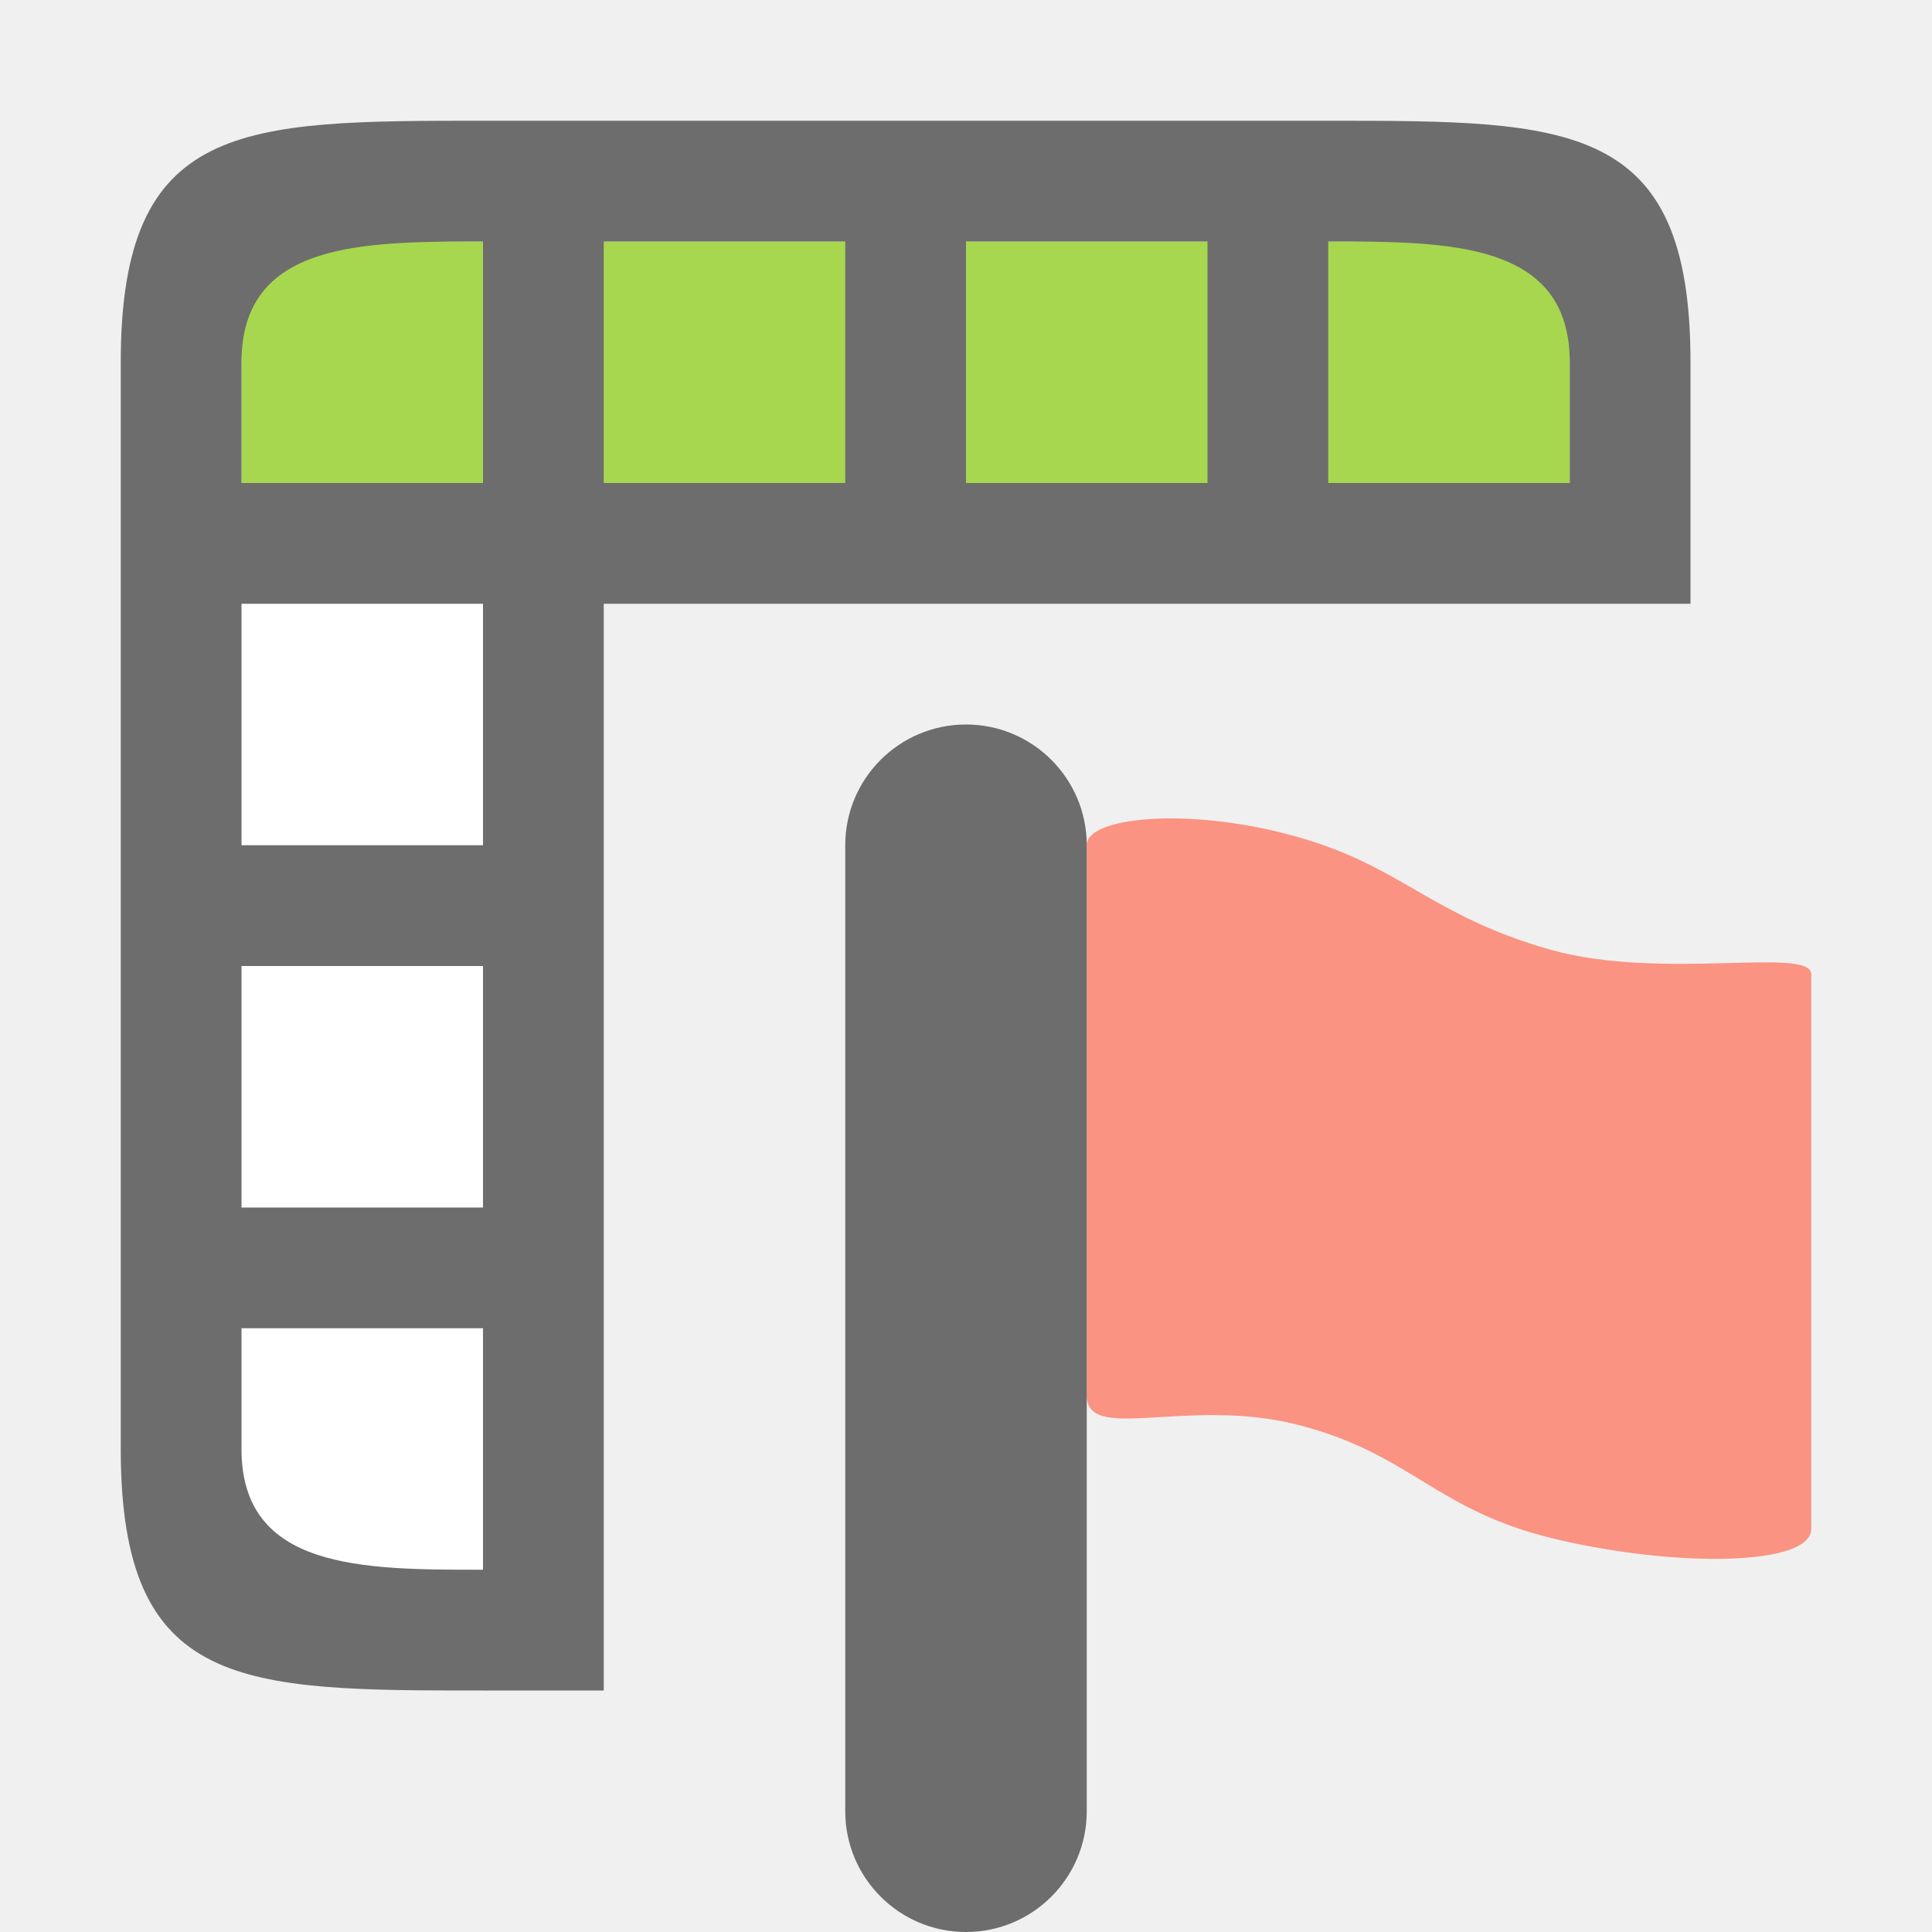
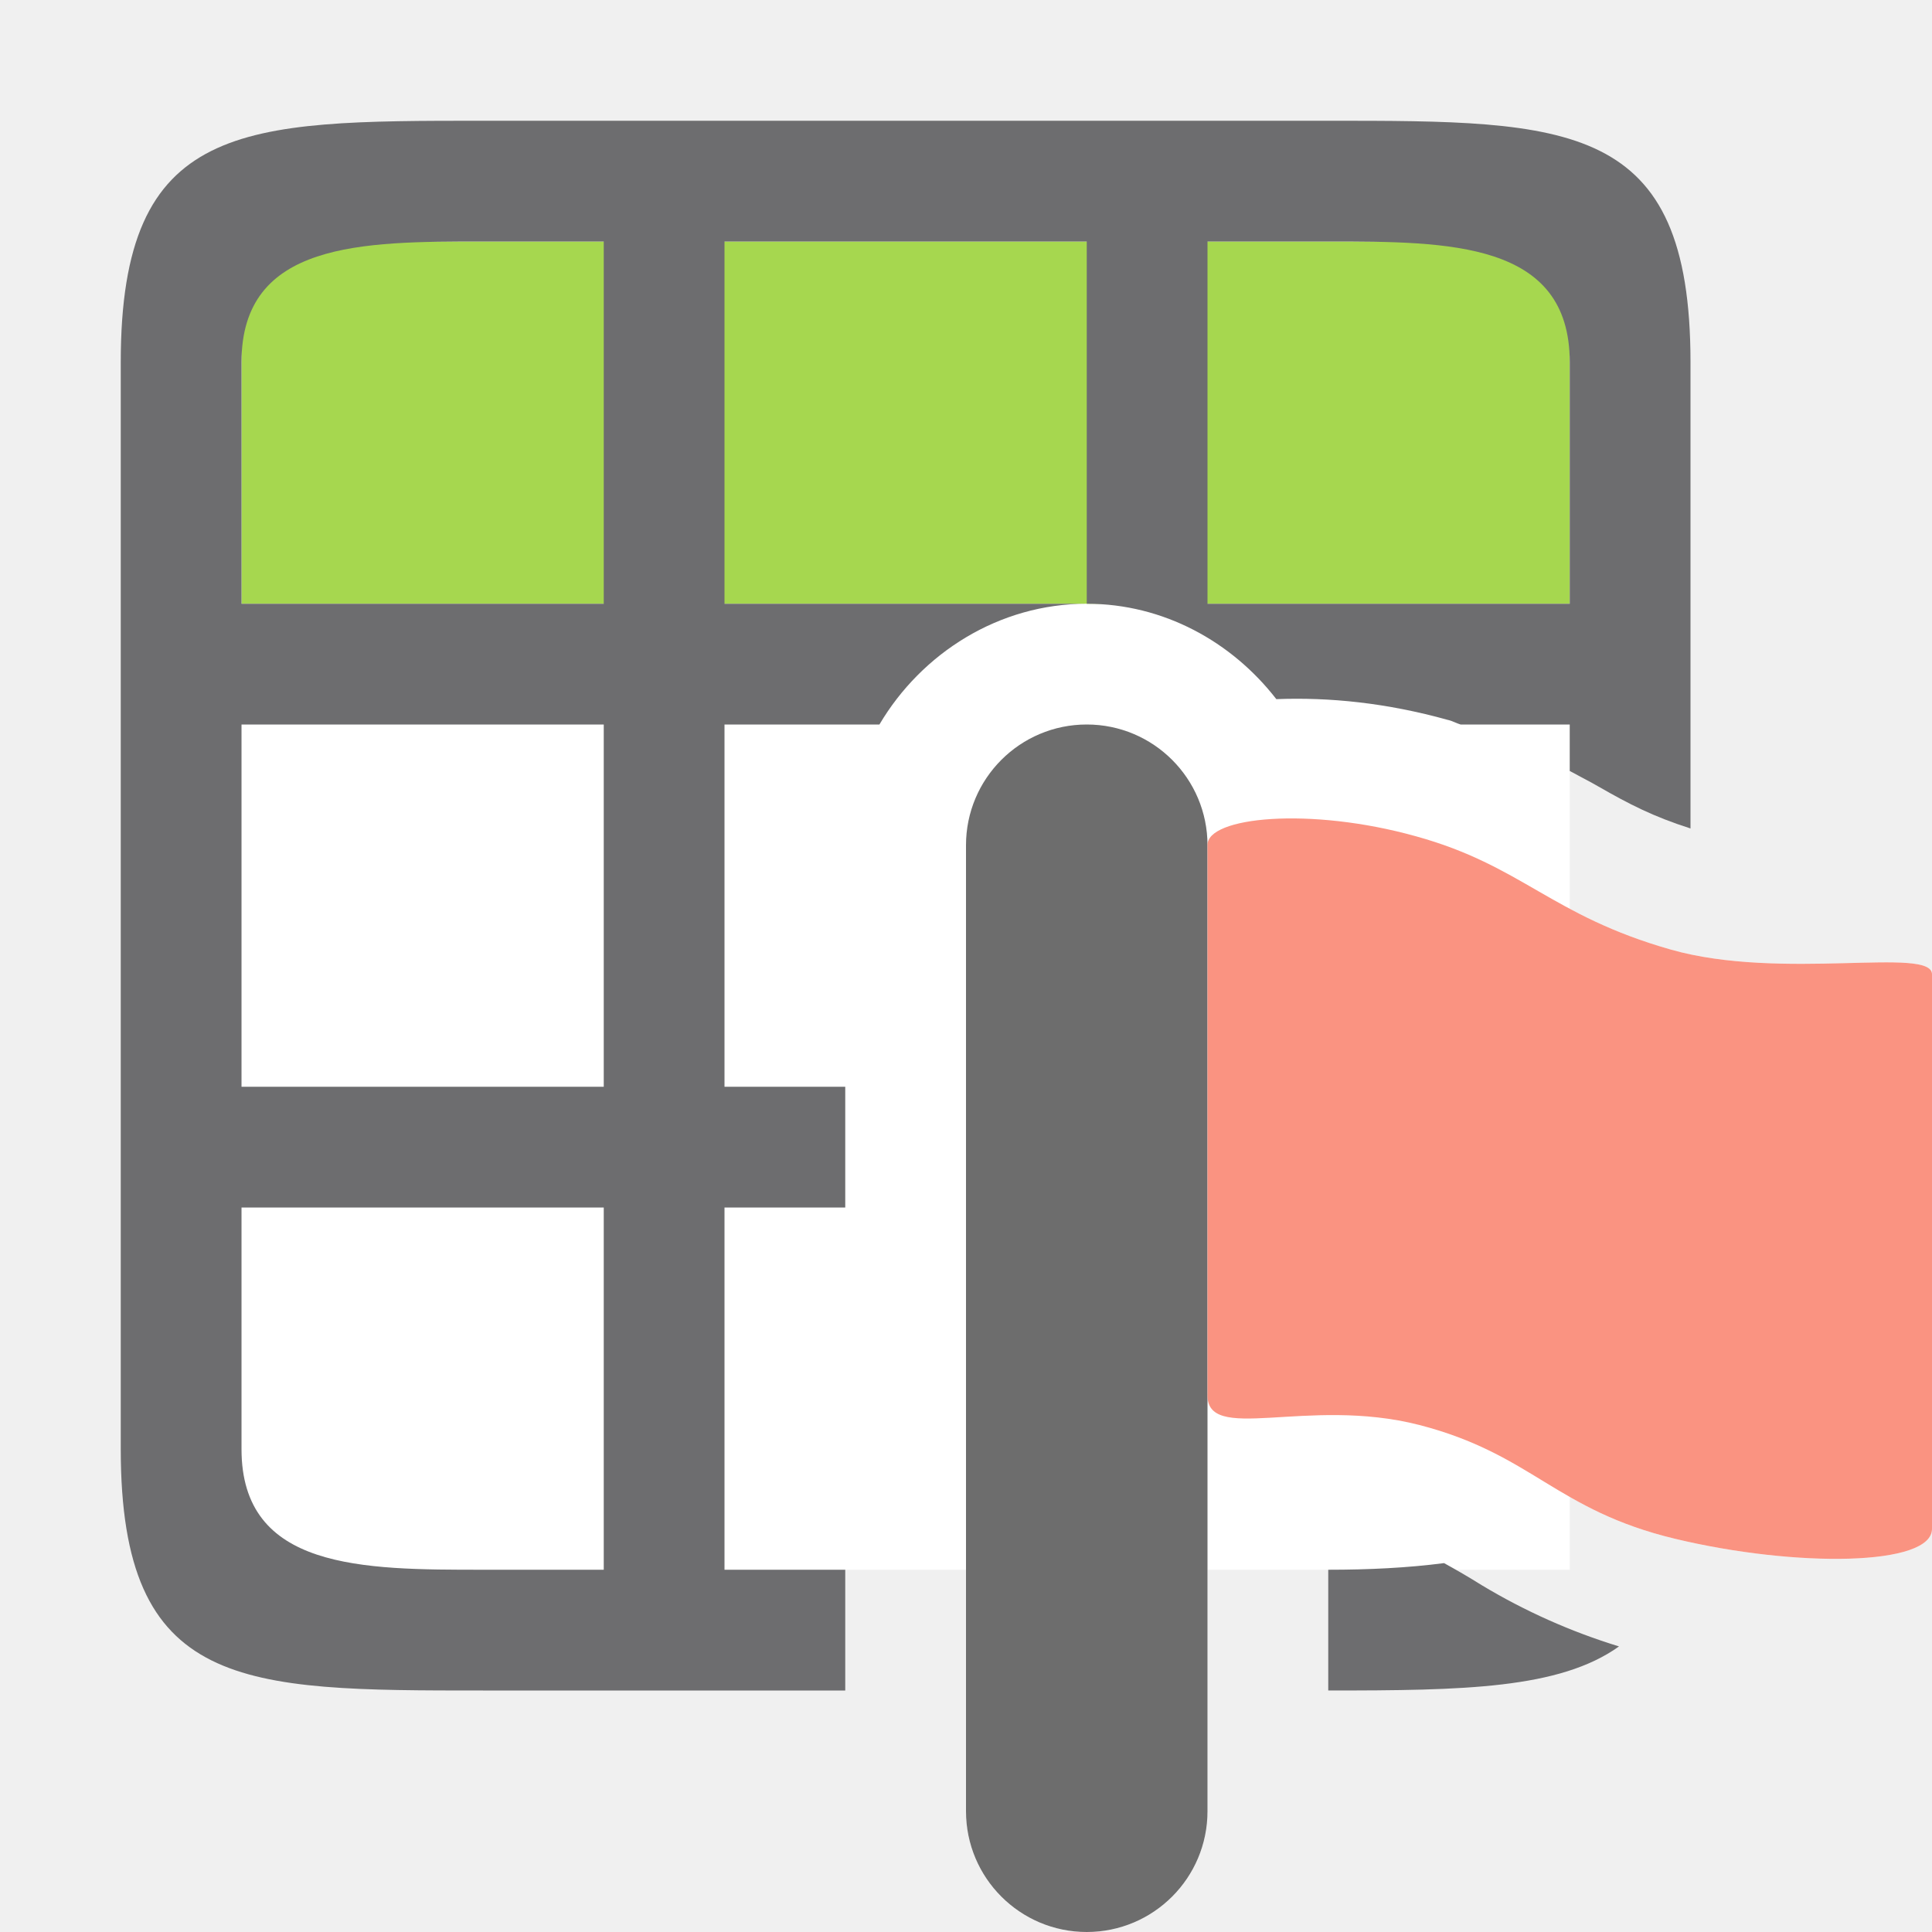
<svg xmlns="http://www.w3.org/2000/svg" viewBox="0 0 16 16">
-   <path fill="#fff" fill-rule="evenodd" d="M2 5h2v8H2z" />
-   <path fill="#a6d74f" fill-rule="evenodd" d="M2 2h11v2H2z" />
-   <path d="M1 3v9c0 2 1 2 3 2h1V5h9V3c0-2-1-2-3-2H4C2 1 1 1 1 3zm1 0c0-1 1-1 2-1v2H2zm3-1h2v2H5zm3 0h2v2H8zm3 0c1 0 2 0 2 1v1h-2zM2 5h2v2H2zm0 3h2v2H2zm0 3h2v2c-1 0-2 0-2-1z" fill="#6d6d6d" fill-rule="evenodd" />
-   <path d="M9 7c-.007-.235.848-.32 1.727-.074.88.243 1.115.655 2.11.938.92.262 2.169-.03 2.163.206v4.587c.01.315-1.129.326-2.126.087-.994-.238-1.18-.7-2.12-.943-.936-.24-1.776.168-1.754-.263z" fill="#fa9381" fill-rule="evenodd" />
-   <rect width="2" height="10" x="7" y="6" ry="1" fill="#6d6d6d" fill-rule="evenodd" />
+   <path fill="#fff" fill-rule="evenodd" d="M2 2h11v11H2z" />
+   <path fill="#a6d74f" fill-rule="evenodd" d="M2 2h11v3H2z" />
+   <path d="M4 1C2 1 1 1 1 3v9c0 2 1 2 3 2h3v-1H6v-3h1V9H6V6h1.283c.35-.592.99-1 1.717-1H6V2h3v3c.636 0 1.202.315 1.57.79.436-.017.913.03 1.424.173h.002c.038.01.063.026.1.037H13v.385c.078.043.172.09.238.129.255.146.452.248.762.347V3c0-2-1-2-3-2H4zm0 1h1v3H2V3c0-1 1-1 2-1zm6 0h1c1 0 2 0 2 1v2h-3V2zM2 6h3v3H2V6zm11 2.617V9h-2v1h2v1.244c.108.061.232.126.314.176.247.15.408.235.686.314V8.918a3.253 3.253 0 01-.438-.092c-.217-.062-.388-.136-.562-.209zM2 10h3v3H4c-1 0-2 0-2-1v-2zm9.959 2.945c-.3.039-.621.055-.959.055v1c1.12 0 1.915-.013 2.408-.365a5.105 5.105 0 01-1.135-.506 6.283 6.283 0 00-.314-.184z" fill="#6d6d6f" fill-rule="evenodd" />
+   <path style="line-height:normal;font-variant-ligatures:normal;font-variant-position:normal;font-variant-caps:normal;font-variant-numeric:normal;font-variant-alternates:normal;font-variant-east-asian:normal;font-feature-settings:normal;font-variation-settings:normal;text-indent:0;text-align:start;text-decoration-line:none;text-decoration-style:solid;text-decoration-color:#000;text-transform:none;text-orientation:mixed;white-space:normal;shape-padding:0;shape-margin:0;inline-size:0;isolation:auto;mix-blend-mode:normal;solid-color:#000;solid-opacity:1" d="M9 6c.554 0 1 .446 1 1v8c0 .554-.446 1-1 1s-1-.446-1-1V7c0-.554.446-1 1-1z" color="#000" font-weight="400" font-family="sans-serif" overflow="visible" fill="#fff" fill-rule="evenodd" />
+   <path style="line-height:normal;font-variant-ligatures:normal;font-variant-position:normal;font-variant-caps:normal;font-variant-numeric:normal;font-variant-alternates:normal;font-variant-east-asian:normal;font-feature-settings:normal;font-variation-settings:normal;text-indent:0;text-align:start;text-decoration-line:none;text-decoration-style:solid;text-decoration-color:#000;text-transform:none;text-orientation:mixed;white-space:normal;shape-padding:0;shape-margin:0;inline-size:0;isolation:auto;mix-blend-mode:normal;solid-color:#000;solid-opacity:1" d="M10 7c-.007-.235.848-.32 1.727-.074.88.243 1.115.655 2.11.938.92.262 2.169-.03 2.163.206v4.587c.01.315-1.129.326-2.126.087-.994-.238-1.18-.7-2.12-.943-.936-.24-1.776.168-1.754-.263z" color="#000" font-weight="400" font-family="sans-serif" overflow="visible" fill="#fff" fill-rule="evenodd" />
+   <rect width="2" height="10" x="8" y="6" ry="1" fill="#6d6d6d" fill-rule="evenodd" />
+   <path d="M10 7c-.007-.235.848-.32 1.727-.074.88.243 1.115.655 2.11.938.92.262 2.169-.03 2.163.206v4.587c.01.315-1.129.326-2.126.087-.994-.238-1.18-.7-2.12-.943-.936-.24-1.776.168-1.754-.263z" fill="#fa9381" fill-rule="evenodd" />
</svg>
